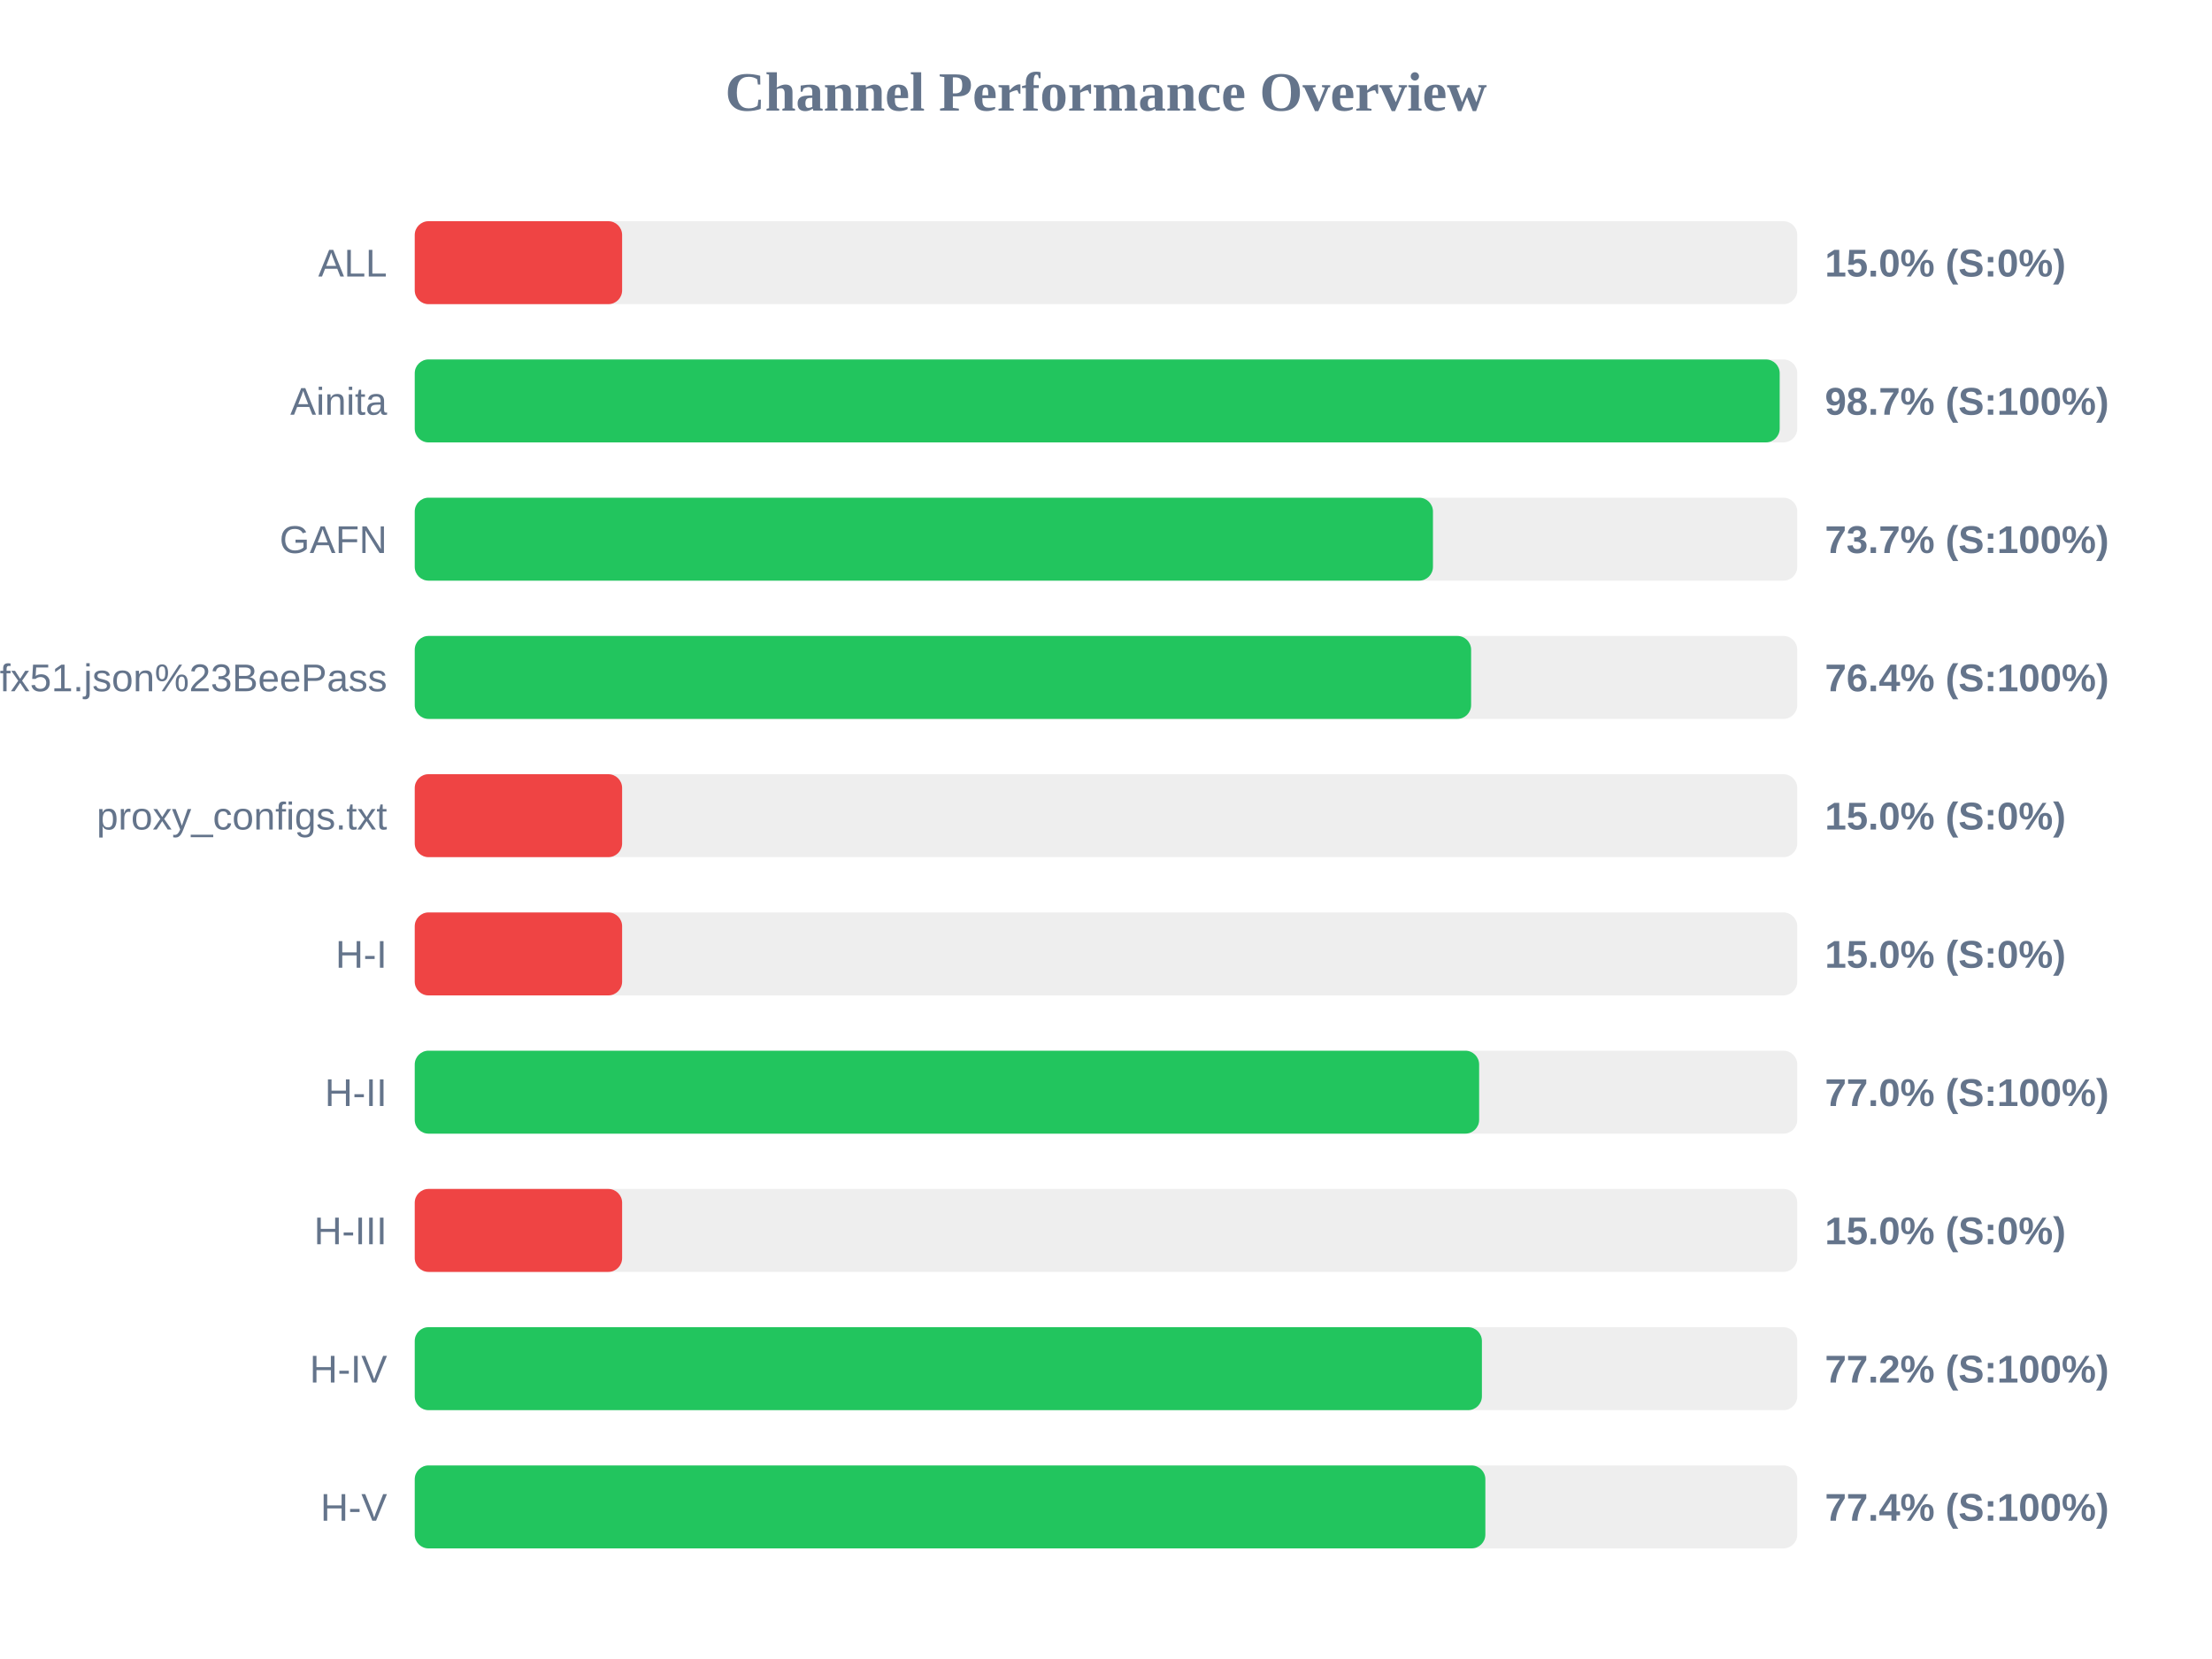
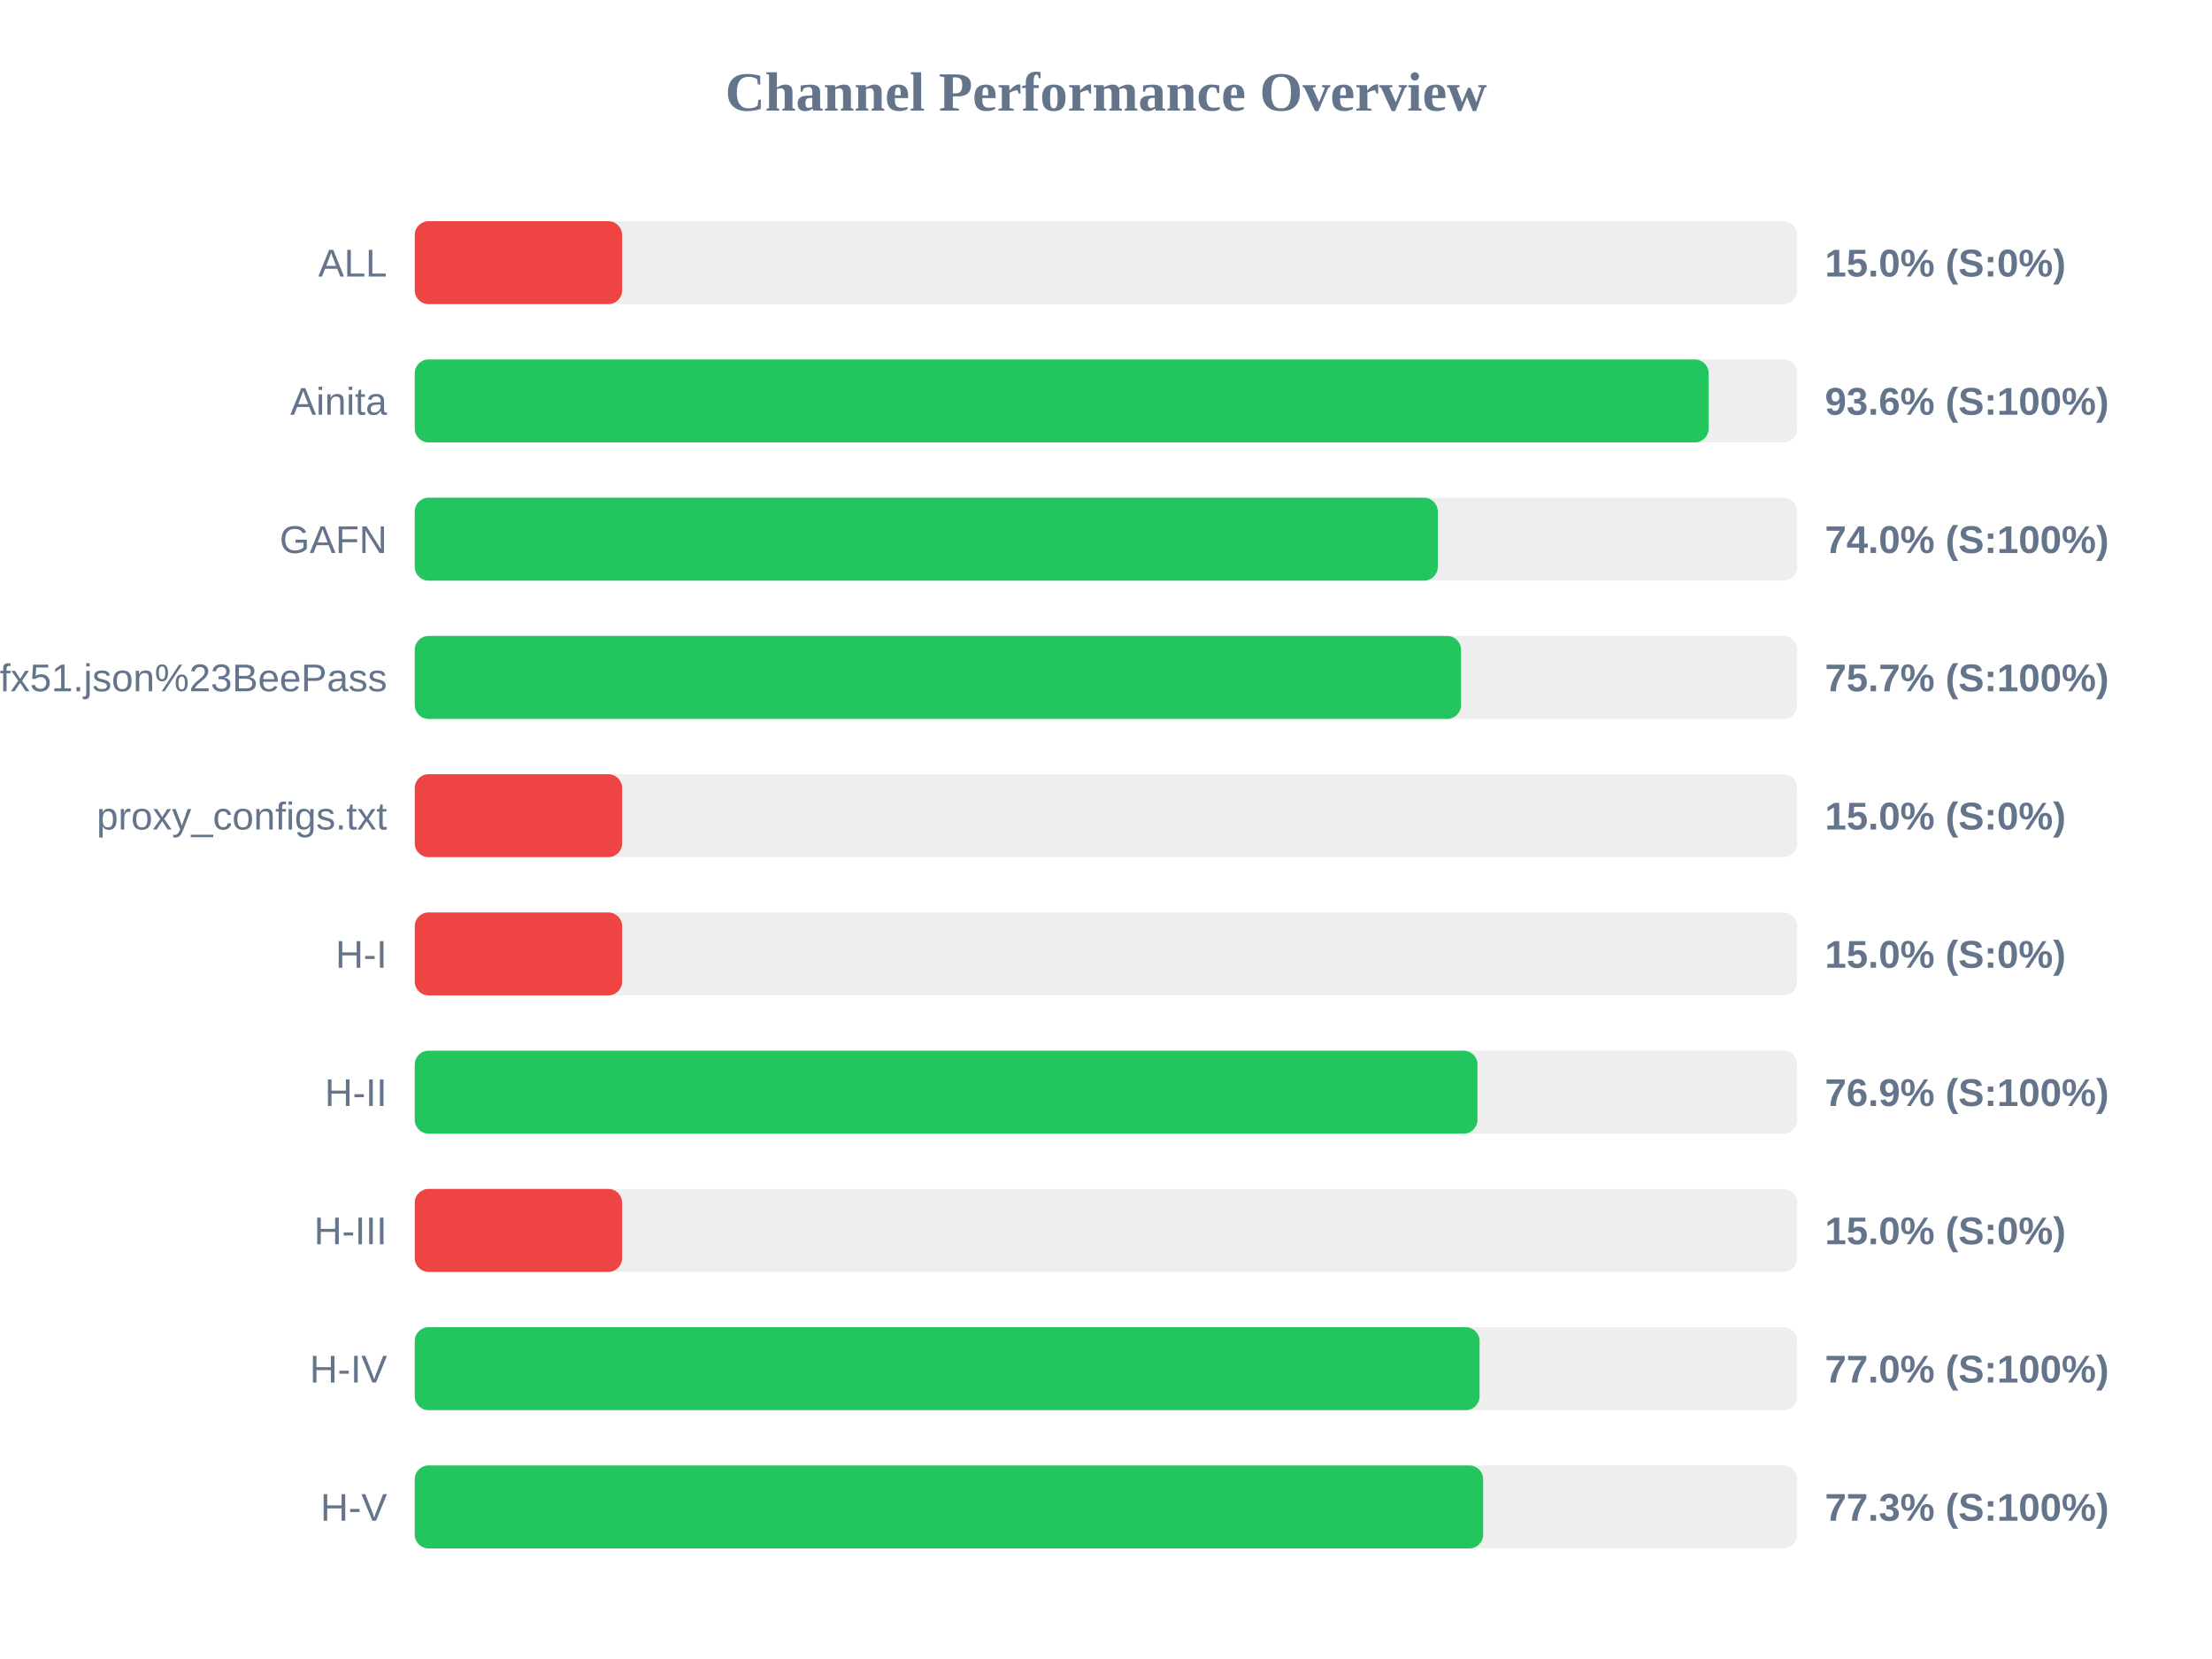
<svg xmlns="http://www.w3.org/2000/svg" width="800" height="600" version="1.1">
  <style>
        .row { font: 14px Arial; fill: #64748b; }
        .score { font: bold 14px Arial; fill: #64748b; }
    </style>
  <text x="400" y="40" text-anchor="middle" font-size="20px" font-weight="bold" fill="#64748b">Channel Performance Overview</text>
  <rect x="150" y="80" width="500" height="30" fill="#eee" rx="5" />
  <rect x="150" y="80" width="75.0" height="30" fill="#ef4444" rx="5" />
  <text x="140" y="100" text-anchor="end" class="row">ALL</text>
  <text x="660" y="100" text-anchor="start" class="score">15.0% (S:0%)</text>
  <rect x="150" y="130" width="500" height="30" fill="#eee" rx="5" />
-   <rect x="150" y="130" width="493.65" height="30" fill="#22c55e" rx="5" />
+   <rect x="150" y="130" width="467.95" height="30" fill="#22c55e" rx="5" />
  <text x="140" y="150" text-anchor="end" class="row">Ainita</text>
-   <text x="660" y="150" text-anchor="start" class="score">98.7% (S:100%)</text>
+   <text x="660" y="150" text-anchor="start" class="score">93.6% (S:100%)</text>
  <rect x="150" y="180" width="500" height="30" fill="#eee" rx="5" />
-   <rect x="150" y="180" width="368.25" height="30" fill="#22c55e" rx="5" />
+   <rect x="150" y="180" width="370.0" height="30" fill="#22c55e" rx="5" />
  <text x="140" y="200" text-anchor="end" class="row">GAFN</text>
-   <text x="660" y="200" text-anchor="start" class="score">73.7% (S:100%)</text>
+   <text x="660" y="200" text-anchor="start" class="score">74.0% (S:100%)</text>
  <rect x="150" y="230" width="500" height="30" fill="#eee" rx="5" />
-   <rect x="150" y="230" width="382.05" height="30" fill="#22c55e" rx="5" />
+   <rect x="150" y="230" width="378.4" height="30" fill="#22c55e" rx="5" />
  <text x="140" y="250" text-anchor="end" class="row">sub?s=ssconf%3A%2F%2Fs3.amazonaws.com%2Fbeedynconprd%2Fzf38bv6oxi1nv3wfkpmxyfl8yj5fargza3foantoalu16vznl0ckxx7bgf1ufx51.json%23BeePass</text>
-   <text x="660" y="250" text-anchor="start" class="score">76.4% (S:100%)</text>
+   <text x="660" y="250" text-anchor="start" class="score">75.7% (S:100%)</text>
  <rect x="150" y="280" width="500" height="30" fill="#eee" rx="5" />
  <rect x="150" y="280" width="75.0" height="30" fill="#ef4444" rx="5" />
  <text x="140" y="300" text-anchor="end" class="row">proxy_configs.txt</text>
  <text x="660" y="300" text-anchor="start" class="score">15.0% (S:0%)</text>
  <rect x="150" y="330" width="500" height="30" fill="#eee" rx="5" />
  <rect x="150" y="330" width="75.0" height="30" fill="#ef4444" rx="5" />
  <text x="140" y="350" text-anchor="end" class="row">H-I</text>
  <text x="660" y="350" text-anchor="start" class="score">15.0% (S:0%)</text>
  <rect x="150" y="380" width="500" height="30" fill="#eee" rx="5" />
-   <rect x="150" y="380" width="384.95" height="30" fill="#22c55e" rx="5" />
+   <rect x="150" y="380" width="384.35" height="30" fill="#22c55e" rx="5" />
  <text x="140" y="400" text-anchor="end" class="row">H-II</text>
-   <text x="660" y="400" text-anchor="start" class="score">77.0% (S:100%)</text>
+   <text x="660" y="400" text-anchor="start" class="score">76.9% (S:100%)</text>
  <rect x="150" y="430" width="500" height="30" fill="#eee" rx="5" />
  <rect x="150" y="430" width="75.0" height="30" fill="#ef4444" rx="5" />
  <text x="140" y="450" text-anchor="end" class="row">H-III</text>
  <text x="660" y="450" text-anchor="start" class="score">15.0% (S:0%)</text>
  <rect x="150" y="480" width="500" height="30" fill="#eee" rx="5" />
-   <rect x="150" y="480" width="385.95" height="30" fill="#22c55e" rx="5" />
+   <rect x="150" y="480" width="385.1" height="30" fill="#22c55e" rx="5" />
  <text x="140" y="500" text-anchor="end" class="row">H-IV</text>
-   <text x="660" y="500" text-anchor="start" class="score">77.2% (S:100%)</text>
+   <text x="660" y="500" text-anchor="start" class="score">77.0% (S:100%)</text>
  <rect x="150" y="530" width="500" height="30" fill="#eee" rx="5" />
-   <rect x="150" y="530" width="387.2" height="30" fill="#22c55e" rx="5" />
+   <rect x="150" y="530" width="386.4" height="30" fill="#22c55e" rx="5" />
  <text x="140" y="550" text-anchor="end" class="row">H-V</text>
-   <text x="660" y="550" text-anchor="start" class="score">77.4% (S:100%)</text>
+   <text x="660" y="550" text-anchor="start" class="score">77.3% (S:100%)</text>
</svg>
